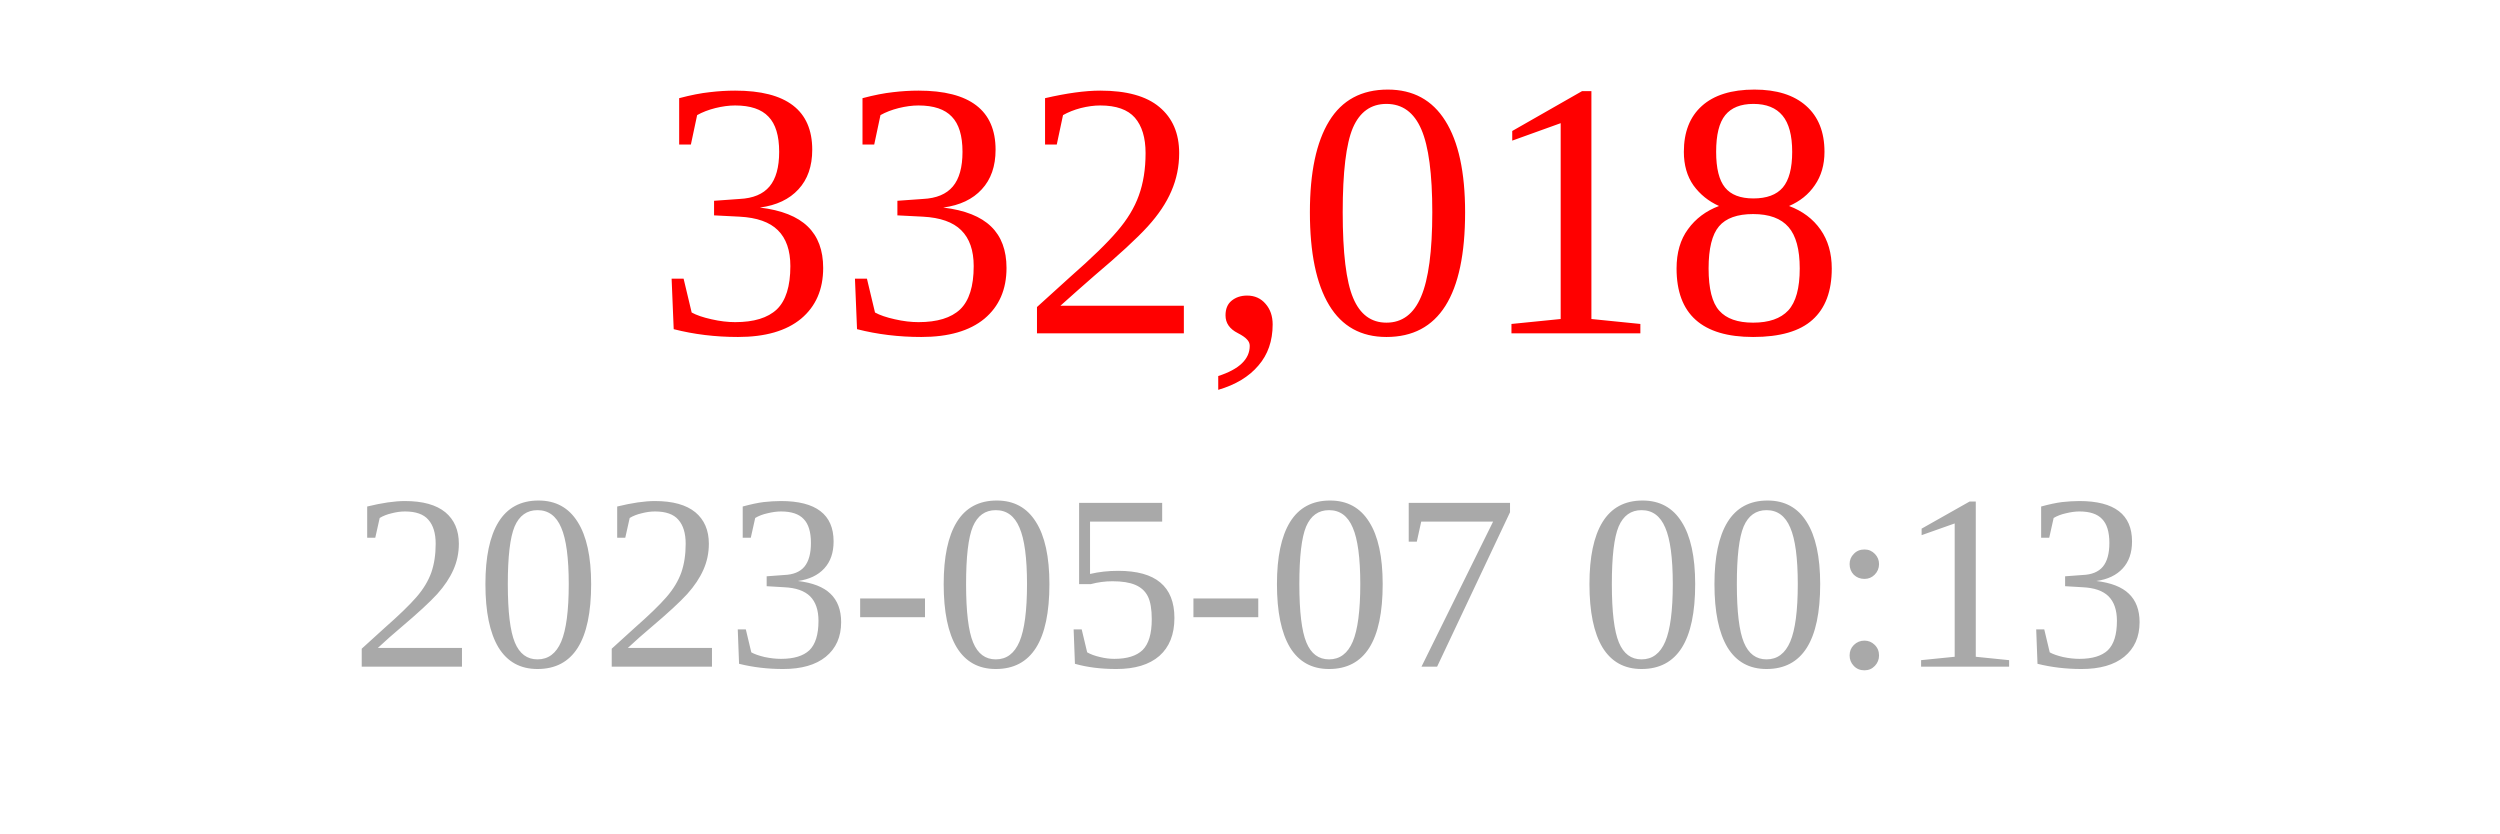
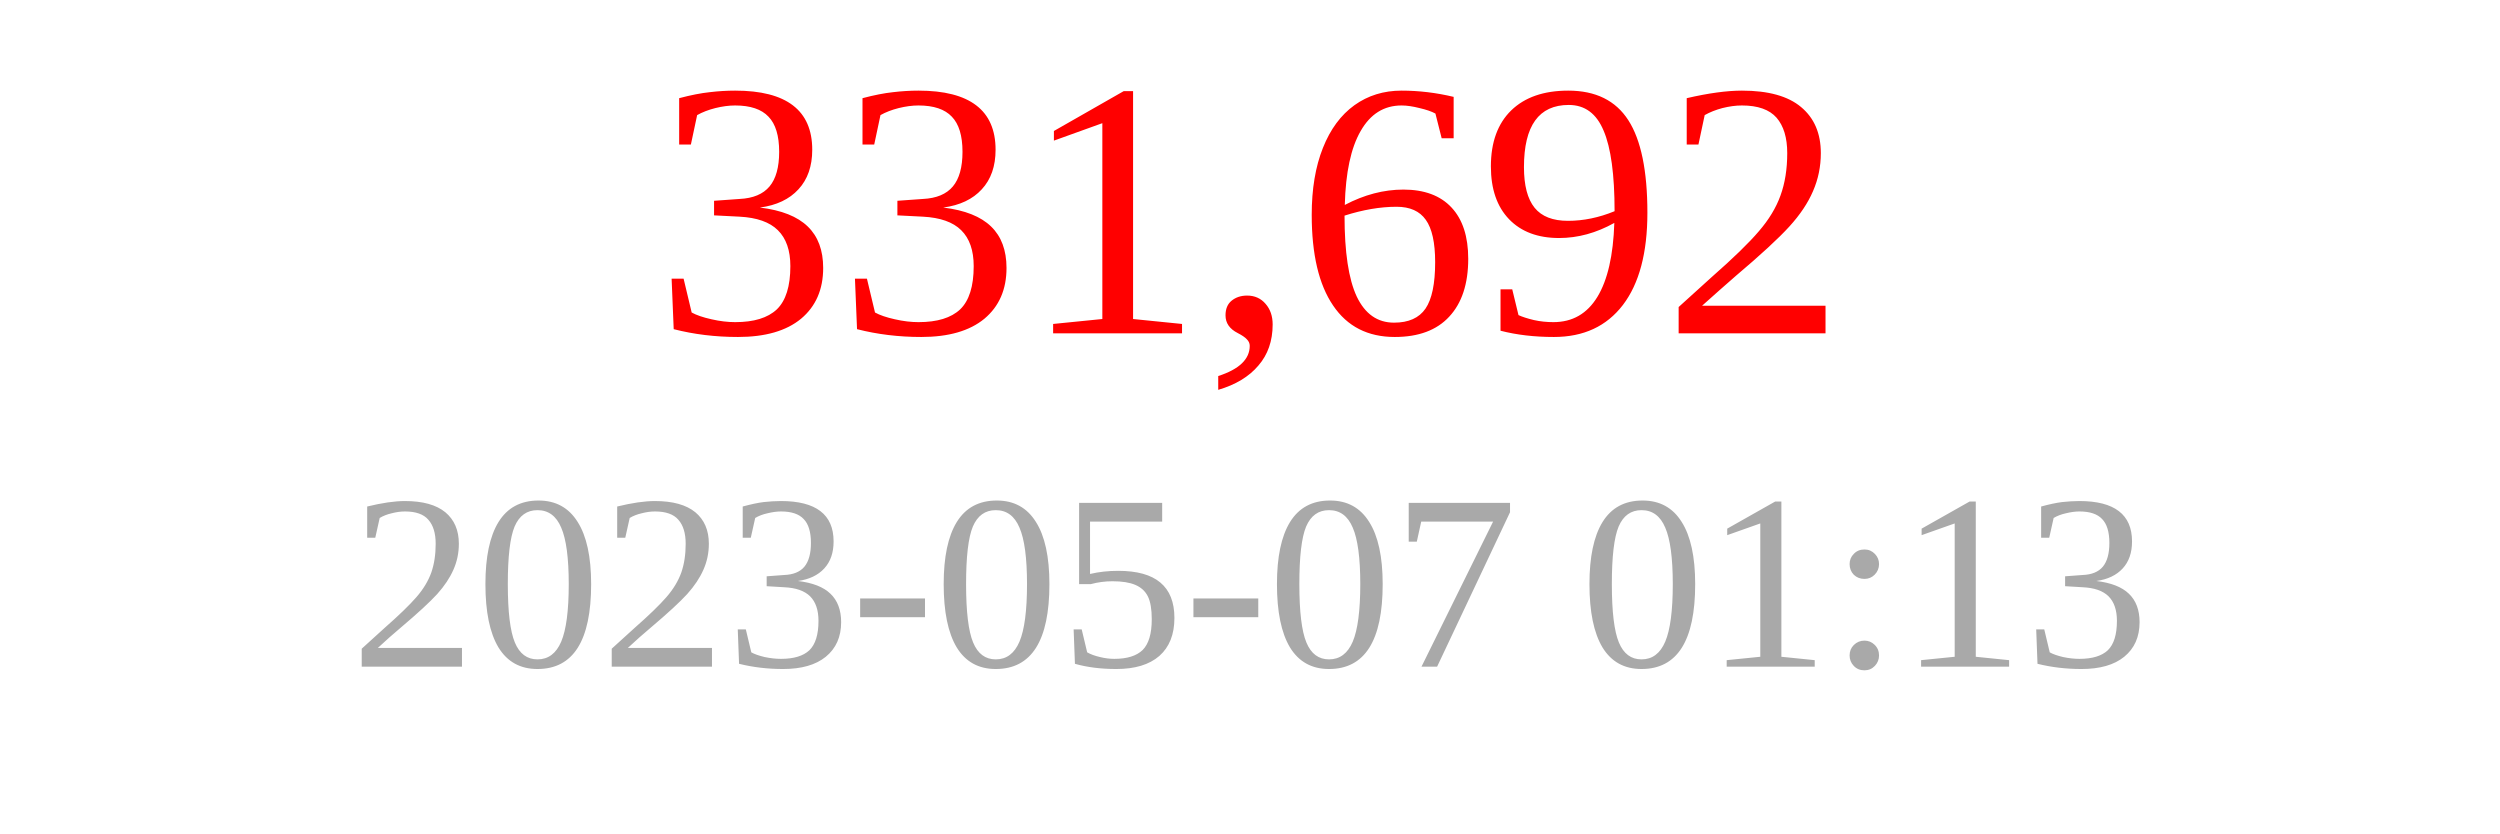
<svg xmlns="http://www.w3.org/2000/svg" width="150" height="50">
-   <text x="75" y="20" font-size="22" fill="red" text-anchor="middle">332,018</text>
-   <text x="75" y="40" font-size="15" fill="darkgray" text-anchor="middle">2023-05-07 00:13</text>
+   <text x="75" y="20" font-size="22" fill="red" text-anchor="middle">331,692</text>
+   <text x="75" y="40" font-size="15" fill="darkgray" text-anchor="middle">2023-05-07 01:13</text>
</svg>
